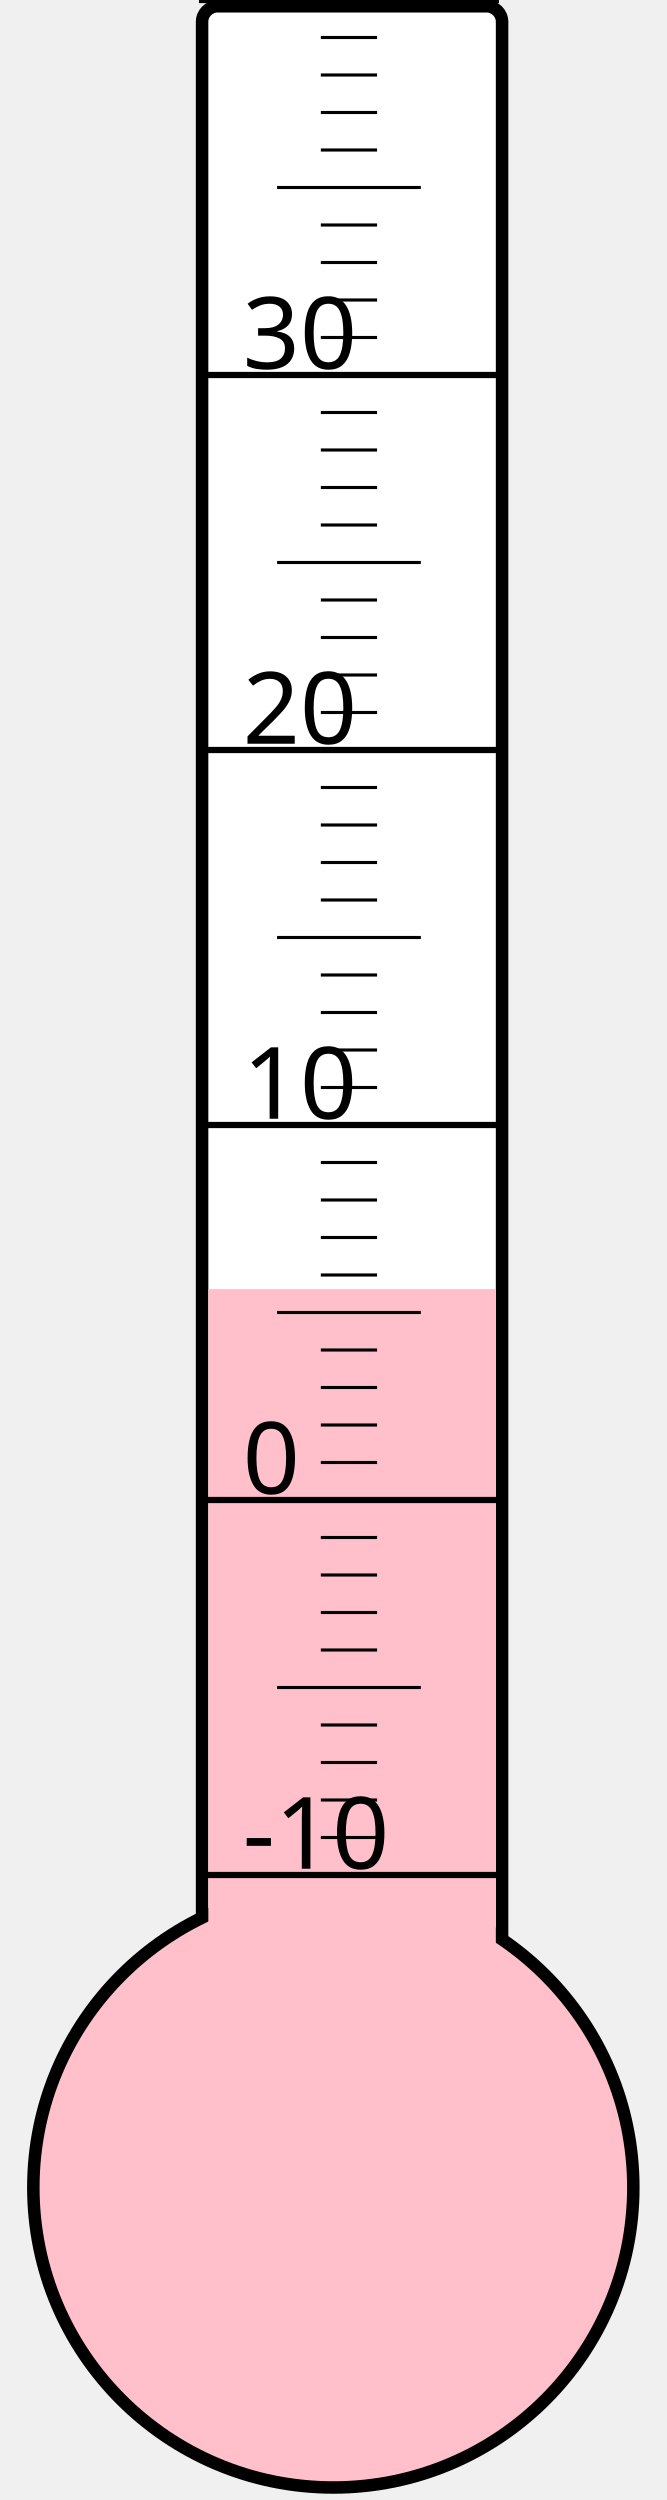
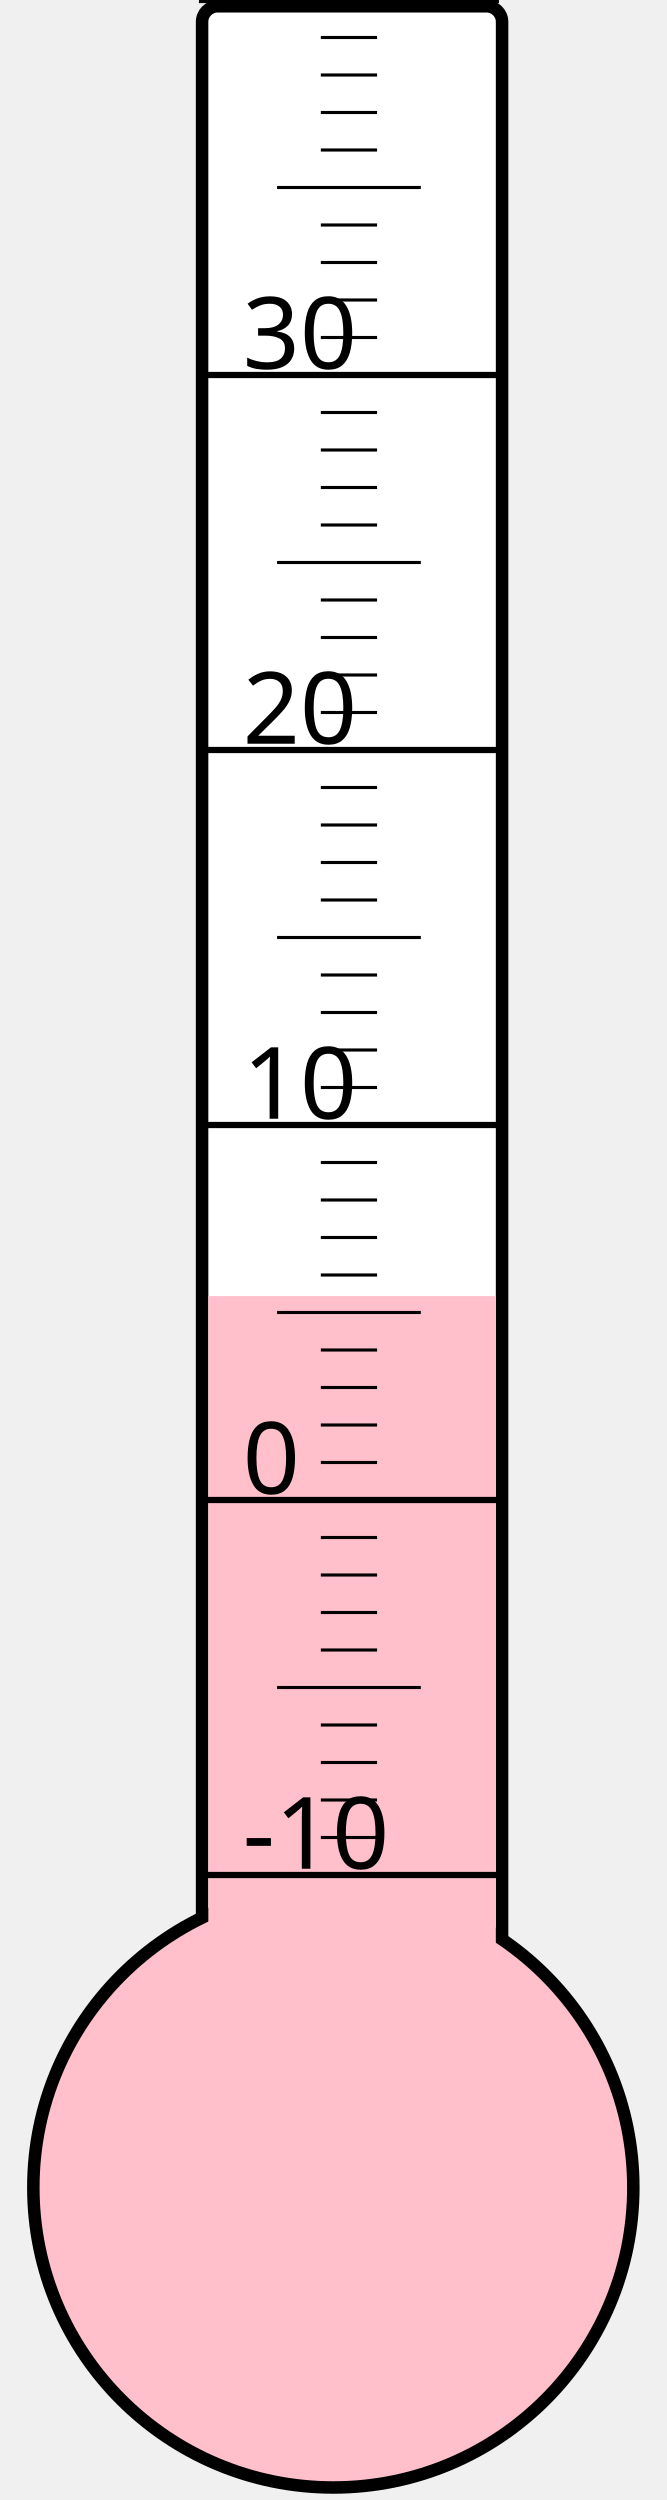
<svg xmlns="http://www.w3.org/2000/svg" width="40px" height="150px" viewBox="0 0 200 800">
  <rect width="200" height="800" x="0" y="0" style="fill: #ffffeb; fill-opacity: 0;" />
  <rect width="96" height="680" x="58" y="2" rx="5" ry="5" style="fill: white; fill-opacity: 1; stroke: black; stroke-width: 4;" />
  <circle cx="100" cy="700" r="96" style="fill: pink; stroke: black; stroke-width: 4;" />
-   <rect width="92" height="287.5" x="60" y="412.5" style="fill: pink; fill-opacity: 1; stroke-width: 0;" />
+   <rect width="92" height="285.25" x="60" y="414.75" style="fill: pink; fill-opacity: 1; stroke-width: 0;" />
  <text x="71" y="598" style="font-family: sans-serif; font-size: 24pt;">-10</text>
  <text x="71" y="478" style="font-family: sans-serif; font-size: 24pt;">0</text>
  <text x="71" y="358" style="font-family: sans-serif; font-size: 24pt;">10</text>
  <text x="71" y="238" style="font-family: sans-serif; font-size: 24pt;">20</text>
  <text x="71" y="118" style="font-family: sans-serif; font-size: 24pt;">30</text>
  <g style="stroke: black;">
    <line x1="57" y1="600" x2="153" y2="600" style="stroke-width: 2;" />
    <line x1="96" y1="588" x2="114" y2="588" style="stroke-width: 1;" />
    <line x1="96" y1="576" x2="114" y2="576" style="stroke-width: 1;" />
    <line x1="96" y1="564" x2="114" y2="564" style="stroke-width: 1;" />
    <line x1="96" y1="552" x2="114" y2="552" style="stroke-width: 1;" />
    <line x1="82" y1="540" x2="128" y2="540" style="stroke-width: 1;" />
    <line x1="96" y1="528" x2="114" y2="528" style="stroke-width: 1;" />
    <line x1="96" y1="516" x2="114" y2="516" style="stroke-width: 1;" />
    <line x1="96" y1="504" x2="114" y2="504" style="stroke-width: 1;" />
    <line x1="96" y1="492" x2="114" y2="492" style="stroke-width: 1;" />
    <line x1="57" y1="480" x2="153" y2="480" style="stroke-width: 2;" />
    <line x1="96" y1="468" x2="114" y2="468" style="stroke-width: 1;" />
    <line x1="96" y1="456" x2="114" y2="456" style="stroke-width: 1;" />
    <line x1="96" y1="444" x2="114" y2="444" style="stroke-width: 1;" />
    <line x1="96" y1="432" x2="114" y2="432" style="stroke-width: 1;" />
    <line x1="82" y1="420" x2="128" y2="420" style="stroke-width: 1;" />
    <line x1="96" y1="408" x2="114" y2="408" style="stroke-width: 1;" />
    <line x1="96" y1="396" x2="114" y2="396" style="stroke-width: 1;" />
    <line x1="96" y1="384" x2="114" y2="384" style="stroke-width: 1;" />
    <line x1="96" y1="372" x2="114" y2="372" style="stroke-width: 1;" />
    <line x1="57" y1="360" x2="153" y2="360" style="stroke-width: 2;" />
    <line x1="96" y1="348" x2="114" y2="348" style="stroke-width: 1;" />
    <line x1="96" y1="336" x2="114" y2="336" style="stroke-width: 1;" />
    <line x1="96" y1="324" x2="114" y2="324" style="stroke-width: 1;" />
    <line x1="96" y1="312" x2="114" y2="312" style="stroke-width: 1;" />
    <line x1="82" y1="300" x2="128" y2="300" style="stroke-width: 1;" />
    <line x1="96" y1="288" x2="114" y2="288" style="stroke-width: 1;" />
    <line x1="96" y1="276" x2="114" y2="276" style="stroke-width: 1;" />
    <line x1="96" y1="264" x2="114" y2="264" style="stroke-width: 1;" />
    <line x1="96" y1="252" x2="114" y2="252" style="stroke-width: 1;" />
    <line x1="57" y1="240" x2="153" y2="240" style="stroke-width: 2;" />
    <line x1="96" y1="228" x2="114" y2="228" style="stroke-width: 1;" />
    <line x1="96" y1="216" x2="114" y2="216" style="stroke-width: 1;" />
    <line x1="96" y1="204" x2="114" y2="204" style="stroke-width: 1;" />
    <line x1="96" y1="192" x2="114" y2="192" style="stroke-width: 1;" />
    <line x1="82" y1="180" x2="128" y2="180" style="stroke-width: 1;" />
    <line x1="96" y1="168" x2="114" y2="168" style="stroke-width: 1;" />
    <line x1="96" y1="156" x2="114" y2="156" style="stroke-width: 1;" />
    <line x1="96" y1="144" x2="114" y2="144" style="stroke-width: 1;" />
    <line x1="96" y1="132" x2="114" y2="132" style="stroke-width: 1;" />
    <line x1="57" y1="120" x2="153" y2="120" style="stroke-width: 2;" />
    <line x1="96" y1="108" x2="114" y2="108" style="stroke-width: 1;" />
    <line x1="96" y1="96" x2="114" y2="96" style="stroke-width: 1;" />
    <line x1="96" y1="84" x2="114" y2="84" style="stroke-width: 1;" />
    <line x1="96" y1="72" x2="114" y2="72" style="stroke-width: 1;" />
    <line x1="82" y1="60" x2="128" y2="60" style="stroke-width: 1;" />
    <line x1="96" y1="48" x2="114" y2="48" style="stroke-width: 1;" />
    <line x1="96" y1="36" x2="114" y2="36" style="stroke-width: 1;" />
    <line x1="96" y1="24" x2="114" y2="24" style="stroke-width: 1;" />
    <line x1="96" y1="12" x2="114" y2="12" style="stroke-width: 1;" />
    <line x1="57" y1="0" x2="153" y2="0" style="stroke-width: 2;" />
  </g>
</svg>
